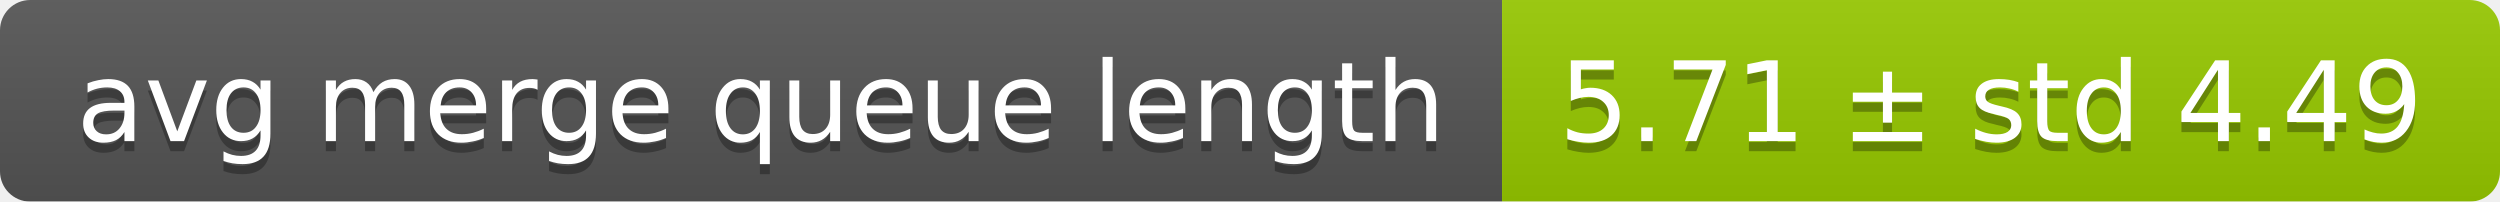
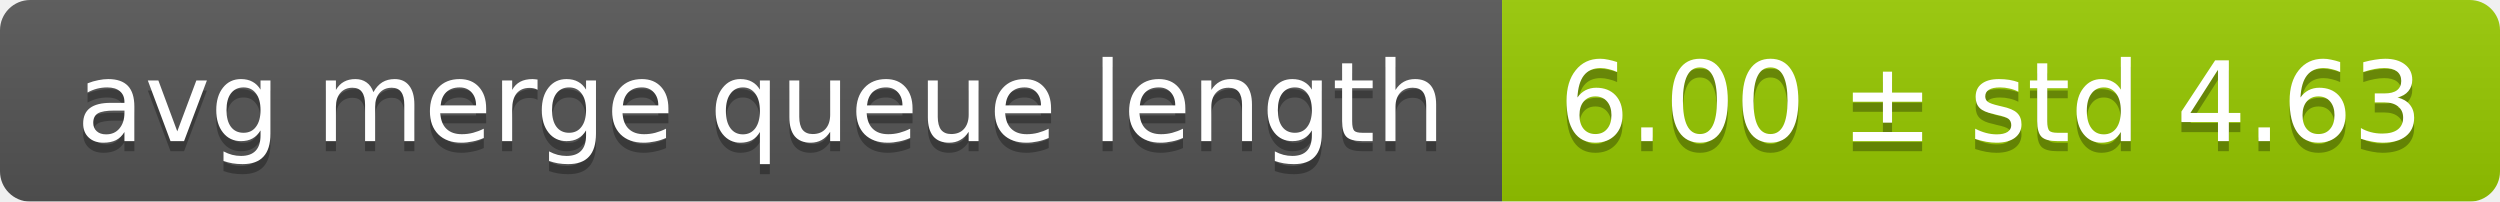
<svg xmlns="http://www.w3.org/2000/svg" width="248" height="20">
  <linearGradient id="smooth" x2="0" y2="100%">
    <stop offset="0" stop-color="#bbb" stop-opacity=".1" />
    <stop offset="1" stop-opacity=".1" />
  </linearGradient>
  <mask id="round">
    <rect width="248" height="20" rx="3" fill="#fff" />
  </mask>
  <g mask="url(#round)">
    <rect width="149" height="20" fill="#555" />
    <rect x="149" width="99" height="20" fill="#97ca00" />
    <rect width="248" height="20" fill="url(#smooth)" />
  </g>
  <g fill="#fff" text-anchor="middle" font-family="DejaVu Sans,Verdana,Geneva,sans-serif" font-size="11">
    <text x="75.5" y="15" fill="#010101" fill-opacity=".3">avg merge queue length</text>
    <text x="75.5" y="14">avg merge queue length</text>
-     <text x="197.5" y="15" fill="#010101" fill-opacity=".3">5.71 ± std 4.49</text>
-     <text x="197.5" y="14">5.71 ± std 4.49</text>
+     <text x="197.5" y="15" fill="#010101" fill-opacity=".3">6.00 ± std 4.63</text>
+     <text x="197.5" y="14">6.00 ± std 4.63</text>
  </g>
</svg>
